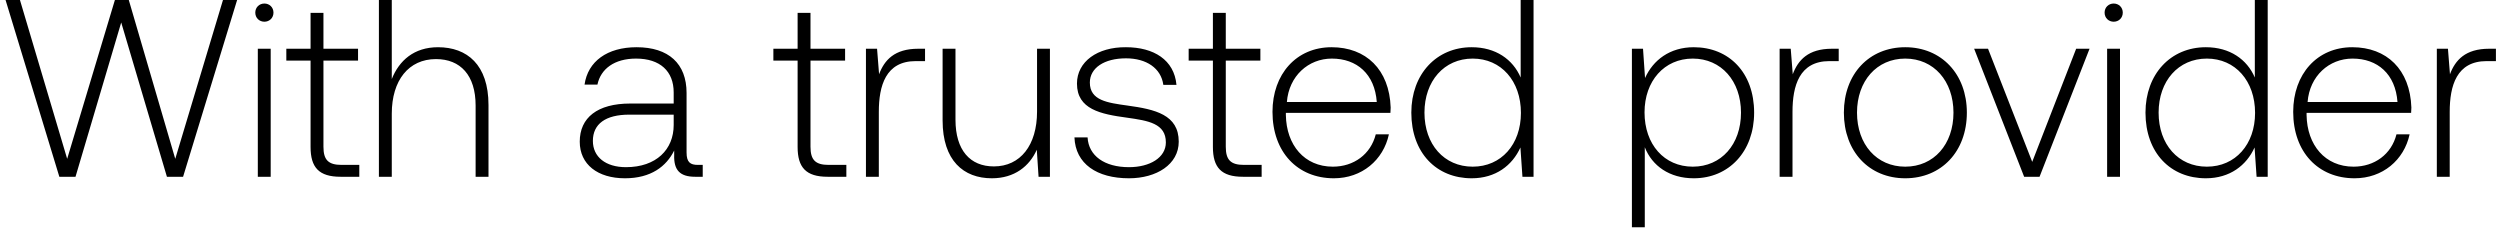
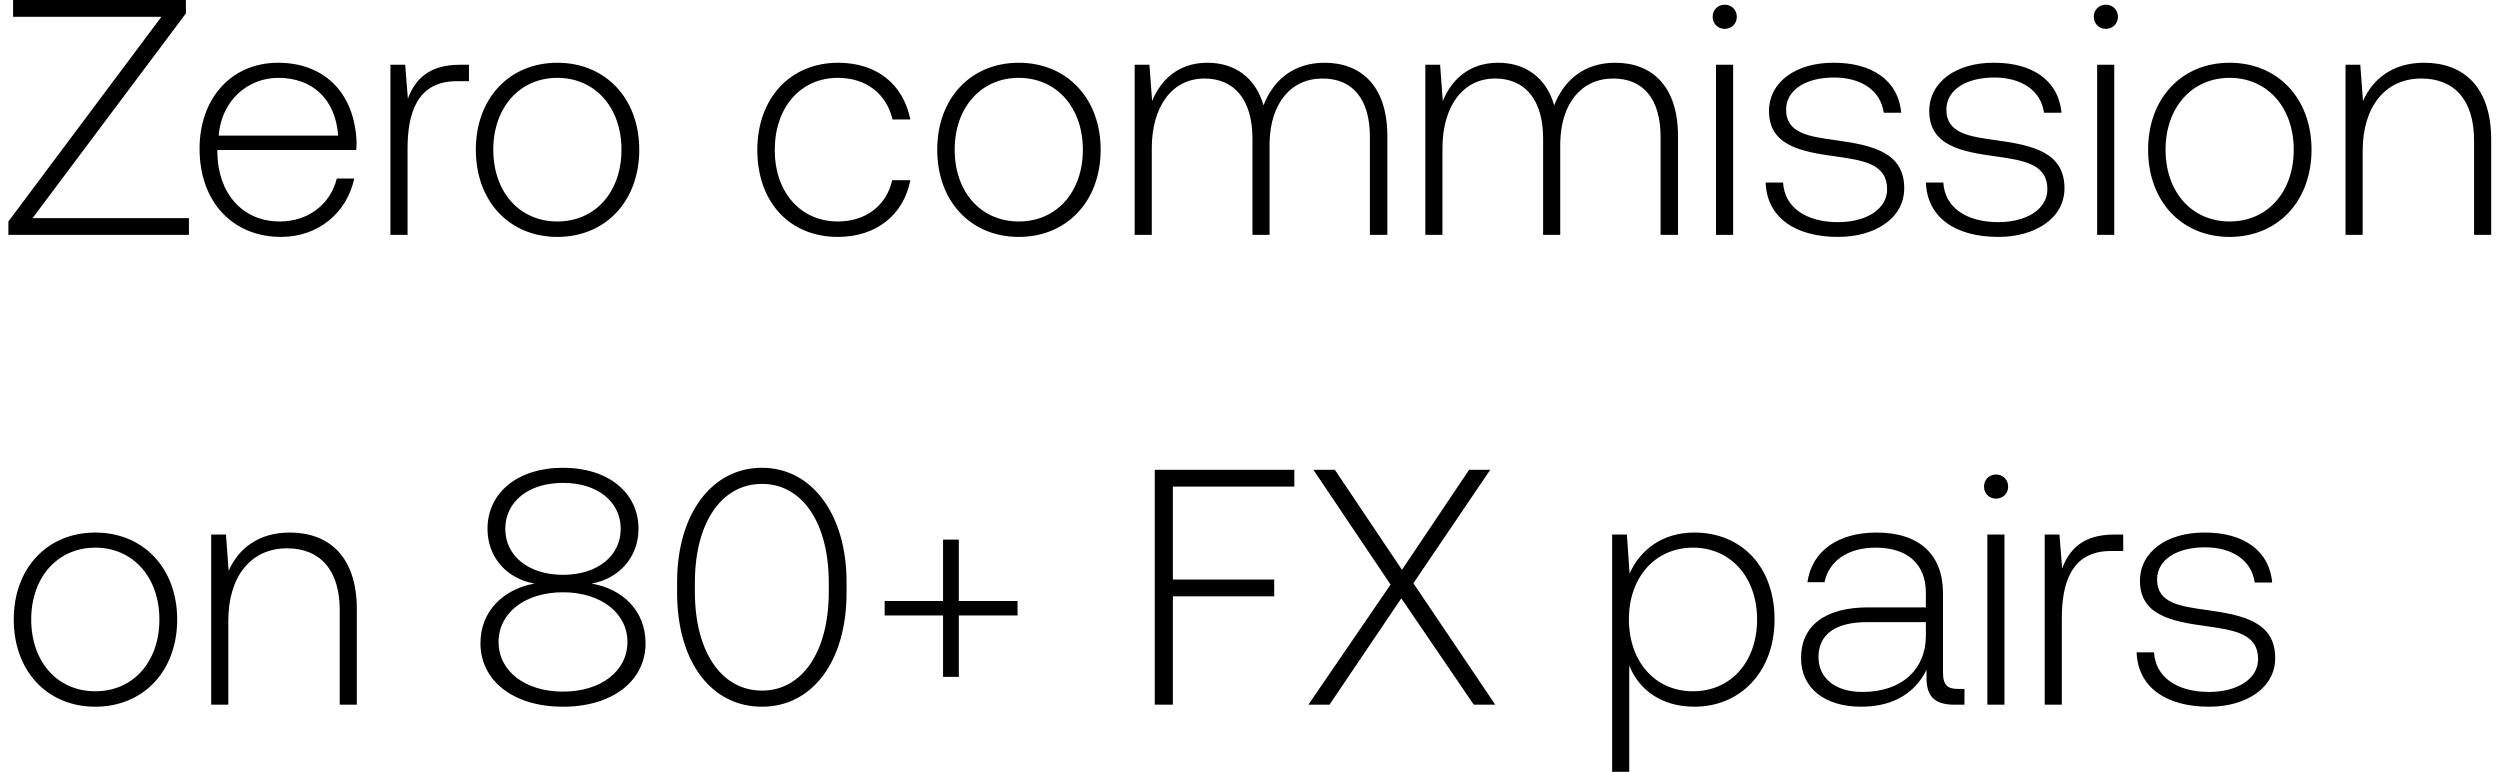
- <svg xmlns="http://www.w3.org/2000/svg" width="198" height="18" viewBox="0 0 198 18" fill="none">
-   <path d="M4.7 14h1.28L9.6 1.78 13.22 14h1.28l4.28-14h-1.12l-3.78 12.58L10.2 0H9.1L5.32 12.58 1.58 0H.44L4.7 14zM20.939 1.72c.4 0 .72-.3.72-.72s-.32-.72-.72-.72c-.4 0-.72.3-.72.72s.32.72.72.72zM20.419 14h1.02V3.86h-1.02V14zm4.178-2.36c0 1.62.66 2.36 2.38 2.36h1.48v-.94h-1.4c-1.06 0-1.44-.4-1.44-1.44V4.8h2.74v-.94h-2.74V1.02h-1.02v2.84h-1.92v.94h1.92v6.84zm10.092-7.9c-1.9 0-3.08 1.06-3.66 2.52V0h-1.02v14h1.02V9c0-2.64 1.34-4.32 3.5-4.32 1.94 0 3.14 1.28 3.14 3.68V14h1.02V8.32c0-3.2-1.7-4.58-4-4.58zm20.587 9.32c-.6 0-.9-.2-.9-.98V7.36c0-2.32-1.42-3.62-3.96-3.62-2.32 0-3.86 1.12-4.12 2.96h1.02c.26-1.24 1.34-2.06 3.06-2.06 1.9 0 2.98 1 2.98 2.68v.88h-3.44c-2.6 0-4 1.12-4 3.02 0 1.8 1.42 2.9 3.58 2.9 2.06 0 3.28-.94 3.9-2.2v.36c-.04 1.2.46 1.72 1.66 1.72h.6v-.94h-.38zm-1.92-3.16c0 1.94-1.38 3.34-3.78 3.34-1.62 0-2.62-.82-2.62-2.08 0-1.34 1-2.08 2.88-2.08h3.52v.82zm9.815 1.74c0 1.62.66 2.36 2.38 2.36h1.48v-.94h-1.4c-1.06 0-1.44-.4-1.44-1.44V4.8h2.74v-.94h-2.74V1.02h-1.02v2.84h-1.92v.94h1.92v6.84zm9.552-7.78c-1.88 0-2.68.9-3.1 2.02l-.16-2.02h-.88V14h1.02V8.86c0-2.06.54-4.02 2.92-4.02h.74v-.98h-.54zm9.411 4.98c0 2.66-1.32 4.34-3.42 4.34-1.88 0-3.04-1.28-3.04-3.7V3.86h-1.02v5.68c0 3.18 1.66 4.58 3.9 4.58 1.8 0 2.98-.96 3.56-2.26l.14 2.14h.9V3.86h-1.02v4.98zm2.962 2.04c.08 2.1 1.78 3.24 4.32 3.24 2.18 0 3.94-1.1 3.94-2.9 0-2.14-1.88-2.56-4.06-2.86-1.58-.22-2.98-.4-2.98-1.82 0-1.16 1.14-1.92 2.86-1.92 1.62 0 2.78.78 2.96 2.1h1.04c-.18-1.98-1.8-2.98-4-2.98-2.26-.02-3.88 1.14-3.88 2.88 0 2.04 1.88 2.42 3.96 2.7 1.7.24 3.08.46 3.08 1.96 0 1.2-1.26 1.96-2.92 1.96-1.94 0-3.2-.9-3.28-2.36h-1.04zm10.966.76c0 1.62.66 2.36 2.38 2.36h1.48v-.94h-1.4c-1.06 0-1.44-.4-1.44-1.44V4.8h2.74v-.94h-2.74V1.02h-1.02v2.84h-1.92v.94h1.92v6.84zm9.579 2.48c2.22 0 3.92-1.44 4.36-3.48h-1.04c-.4 1.58-1.74 2.56-3.4 2.56-2.26 0-3.68-1.72-3.72-4.08v-.18h8.28c0-.14.02-.3.02-.42-.1-3.02-1.96-4.78-4.68-4.78-2.78 0-4.68 2.12-4.68 5.12 0 3.18 1.98 5.26 4.86 5.26zm-3.72-6.04c.16-2.06 1.7-3.44 3.56-3.44 1.98 0 3.4 1.22 3.56 3.44h-7.12zm18.516-1.94c-.62-1.44-1.98-2.4-3.88-2.4-2.78 0-4.78 2.12-4.78 5.18 0 3.2 2 5.2 4.78 5.2 1.9 0 3.22-1.02 3.86-2.44l.16 2.32h.88V0h-1.02v6.14zm-3.8 7.06c-2.26 0-3.82-1.76-3.82-4.28 0-2.5 1.56-4.28 3.82-4.28s3.82 1.78 3.82 4.3c0 2.5-1.56 4.26-3.82 4.26zm17.51-9.46c-1.9 0-3.22 1.02-3.86 2.44l-.16-2.32h-.88V18h1.02v-6.34c.58 1.48 1.96 2.46 3.88 2.46 2.78 0 4.78-2.12 4.78-5.2 0-3.18-2-5.18-4.78-5.18zm-.08 9.46c-2.26 0-3.82-1.76-3.82-4.3 0-2.48 1.56-4.26 3.82-4.26s3.82 1.78 3.82 4.28c0 2.52-1.56 4.28-3.82 4.28zm11.019-9.34c-1.88 0-2.68.9-3.1 2.02l-.16-2.02h-.88V14h1.02V8.86c0-2.06.54-4.02 2.92-4.02h.74v-.98h-.54zm5.809 10.26c2.86 0 4.88-2.12 4.88-5.2 0-3.06-2.02-5.18-4.88-5.18s-4.86 2.12-4.86 5.18c0 3.08 2 5.2 4.86 5.2zm0-.92c-2.26 0-3.82-1.76-3.82-4.28 0-2.5 1.56-4.28 3.82-4.28s3.82 1.78 3.82 4.28c0 2.52-1.56 4.28-3.82 4.28zm9.417.8h1.22l3.96-10.14h-1.06l-3.48 8.96-3.5-8.96h-1.1l3.96 10.14zm7.092-12.28c.4 0 .72-.3.72-.72s-.32-.72-.72-.72c-.4 0-.72.3-.72.72s.32.72.72.72zm-.52 12.28h1.02V3.86h-1.02V14zm11.698-7.86c-.62-1.44-1.98-2.4-3.88-2.4-2.78 0-4.78 2.12-4.78 5.18 0 3.2 2 5.2 4.78 5.2 1.9 0 3.22-1.02 3.86-2.44l.16 2.32h.88V0h-1.02v6.14zm-3.8 7.06c-2.26 0-3.82-1.76-3.82-4.28 0-2.5 1.56-4.28 3.82-4.28s3.82 1.78 3.82 4.3c0 2.5-1.56 4.26-3.82 4.26zm11.699.92c2.22 0 3.92-1.44 4.36-3.48h-1.04c-.4 1.58-1.74 2.56-3.4 2.56-2.26 0-3.68-1.72-3.72-4.08v-.18h8.28c0-.14.02-.3.02-.42-.1-3.02-1.96-4.78-4.68-4.78-2.78 0-4.68 2.12-4.68 5.12 0 3.18 1.98 5.26 4.86 5.26zm-3.72-6.04c.16-2.06 1.7-3.44 3.56-3.44 1.98 0 3.4 1.22 3.56 3.44h-7.12zm14.376-4.22c-1.88 0-2.68.9-3.1 2.02l-.16-2.02h-.88V14h1.02V8.86c0-2.06.54-4.02 2.92-4.02h.74v-.98h-.54z" fill="#000" />
+ <svg xmlns="http://www.w3.org/2000/svg" width="149" height="46" viewBox="0 0 149 46" fill="none">
+   <path d="M.78 1h8.84L.5 13.2v.8h10.76v-1H1.94L11.08.8V0H.78v1zm15.974 13.12c2.22 0 3.92-1.44 4.36-3.48h-1.04c-.4 1.58-1.74 2.56-3.4 2.56-2.26 0-3.68-1.72-3.72-4.08v-.18h8.28c0-.14.02-.3.02-.42-.1-3.02-1.96-4.78-4.68-4.78-2.78 0-4.68 2.12-4.68 5.12 0 3.18 1.98 5.26 4.86 5.26zm-3.72-6.04c.16-2.06 1.7-3.44 3.56-3.44 1.98 0 3.4 1.22 3.56 3.44h-7.12zM27.41 3.86c-1.88 0-2.68.9-3.1 2.02l-.16-2.02h-.88V14h1.02V8.86c0-2.06.54-4.02 2.92-4.02h.74v-.98h-.54zm5.81 10.26c2.86 0 4.88-2.12 4.88-5.2 0-3.06-2.02-5.18-4.88-5.18s-4.86 2.12-4.86 5.18c0 3.08 2 5.2 4.86 5.2zm0-.92c-2.26 0-3.82-1.76-3.82-4.28 0-2.5 1.56-4.28 3.82-4.28s3.82 1.78 3.82 4.28c0 2.52-1.56 4.28-3.82 4.28zm16.716.92c2.3 0 3.92-1.32 4.32-3.38h-1.08c-.34 1.5-1.56 2.46-3.24 2.46-2.22 0-3.76-1.74-3.76-4.26 0-2.52 1.52-4.3 3.76-4.3 1.7 0 2.9.96 3.26 2.48h1.06c-.42-2.1-2-3.38-4.3-3.38-2.86 0-4.82 2.12-4.82 5.2 0 3.12 1.94 5.18 4.8 5.18zm10.783 0c2.86 0 4.88-2.12 4.88-5.2 0-3.06-2.02-5.18-4.88-5.18s-4.86 2.12-4.86 5.18c0 3.08 2 5.2 4.86 5.2zm0-.92c-2.26 0-3.82-1.76-3.82-4.28 0-2.5 1.56-4.28 3.82-4.28s3.82 1.78 3.82 4.28c0 2.52-1.56 4.28-3.82 4.28zm18.227-9.46c-1.86 0-3.06 1.04-3.64 2.54-.48-1.68-1.74-2.54-3.34-2.54-1.74 0-2.78 1.02-3.3 2.28l-.16-2.16h-.88V14h1.02V8.84c0-2.48 1.2-4.16 3.14-4.16 1.76 0 2.86 1.24 2.86 3.58V14h1.02V8.48c.06-2.32 1.26-3.8 3.16-3.8 1.76 0 2.82 1.18 2.82 3.48V14h1.04V8.12c0-3.06-1.62-4.38-3.74-4.38zm17.324 0c-1.86 0-3.06 1.04-3.64 2.54-.48-1.68-1.74-2.54-3.34-2.54-1.74 0-2.78 1.02-3.3 2.28l-.16-2.16h-.88V14h1.02V8.84c0-2.48 1.2-4.16 3.14-4.16 1.76 0 2.86 1.24 2.86 3.58V14h1.02V8.48c.06-2.32 1.26-3.8 3.16-3.8 1.76 0 2.82 1.18 2.82 3.48V14h1.04V8.12c0-3.06-1.62-4.38-3.74-4.38zm6.524-2.02c.4 0 .72-.3.72-.72s-.32-.72-.72-.72c-.4 0-.72.3-.72.72s.32.72.72.72zm-.52 12.28h1.02V3.86h-1.02V14zm2.958-3.12c.08 2.1 1.78 3.24 4.32 3.24 2.18 0 3.94-1.1 3.94-2.9 0-2.14-1.88-2.56-4.06-2.86-1.58-.22-2.98-.4-2.98-1.82 0-1.16 1.14-1.92 2.86-1.92 1.62 0 2.78.78 2.96 2.1h1.04c-.18-1.98-1.8-2.98-4-2.98-2.26-.02-3.88 1.14-3.88 2.88 0 2.04 1.88 2.42 3.96 2.7 1.7.24 3.08.46 3.08 1.96 0 1.2-1.26 1.96-2.92 1.96-1.94 0-3.2-.9-3.28-2.36h-1.04zm9.551 0c.08 2.1 1.78 3.24 4.32 3.24 2.18 0 3.94-1.1 3.94-2.9 0-2.14-1.88-2.56-4.06-2.86-1.58-.22-2.98-.4-2.98-1.82 0-1.16 1.14-1.92 2.86-1.92 1.62 0 2.78.78 2.96 2.1h1.04c-.18-1.98-1.8-2.98-4-2.98-2.26-.02-3.88 1.14-3.88 2.88 0 2.04 1.88 2.42 3.96 2.7 1.7.24 3.08.46 3.08 1.96 0 1.2-1.26 1.96-2.92 1.96-1.94 0-3.2-.9-3.28-2.36h-1.04zm10.726-9.16c.4 0 .72-.3.72-.72s-.32-.72-.72-.72c-.4 0-.72.3-.72.72s.32.72.72.72zm-.52 12.28h1.02V3.86h-1.02V14zm7.898.12c2.86 0 4.88-2.12 4.88-5.2 0-3.06-2.02-5.18-4.88-5.18s-4.86 2.12-4.86 5.18c0 3.08 2 5.2 4.86 5.2zm0-.92c-2.26 0-3.82-1.76-3.82-4.28 0-2.5 1.56-4.28 3.82-4.28s3.82 1.78 3.82 4.28c0 2.52-1.56 4.28-3.82 4.28zm11.587-9.46c-1.86 0-3.06.96-3.64 2.28l-.16-2.16h-.88V14h1.02V9c0-2.64 1.34-4.32 3.5-4.32 1.96 0 3.14 1.28 3.14 3.68V14h1.02V8.32c0-3.2-1.7-4.58-4-4.58zM5.68 42.12c2.86 0 4.88-2.12 4.88-5.2 0-3.06-2.02-5.18-4.88-5.18S.82 33.86.82 36.92c0 3.08 2 5.2 4.86 5.2zm0-.92c-2.26 0-3.82-1.76-3.82-4.28 0-2.5 1.56-4.28 3.82-4.28s3.82 1.78 3.82 4.28c0 2.52-1.56 4.28-3.82 4.28zm11.587-9.46c-1.86 0-3.06.96-3.64 2.28l-.16-2.16h-.88V42h1.02v-5c0-2.64 1.34-4.32 3.5-4.32 1.96 0 3.14 1.28 3.14 3.68V42h1.02v-5.68c0-3.2-1.7-4.58-4-4.58zm17.988 3.04c1.62-.28 2.8-1.56 2.8-3.26 0-2.14-1.78-3.64-4.5-3.64-2.72 0-4.5 1.5-4.5 3.64 0 1.72 1.18 2.98 2.8 3.26-1.86.34-3.22 1.64-3.22 3.56 0 2.2 1.92 3.78 4.92 3.78s4.92-1.58 4.92-3.78c0-1.94-1.36-3.24-3.22-3.56zm-5.14-3.26c0-1.62 1.38-2.74 3.44-2.74s3.44 1.12 3.44 2.74-1.4 2.74-3.44 2.74-3.44-1.12-3.44-2.74zm3.44 9.7c-2.26 0-3.84-1.22-3.84-2.96 0-1.72 1.56-2.96 3.84-2.96 2.26 0 3.84 1.24 3.84 2.96 0 1.74-1.58 2.96-3.84 2.96zm6.8-5.9c0 4.1 2.02 6.8 5.06 6.8 3 0 5.04-2.7 5.04-6.8v-.64c0-3.98-2.04-6.8-5.04-6.8-3.04 0-5.06 2.82-5.06 6.8v.64zm9.04-.04c0 3.56-1.58 5.88-3.98 5.88-2.42 0-4-2.32-4-5.88v-.56c0-3.56 1.58-5.88 4-5.88 2.4 0 3.98 2.32 3.98 5.88v.56zm6.811.54h-3.48v.86h3.48v3.66h.94v-3.66h3.5v-.86h-3.5v-3.66h-.94v3.66zM68.823 42h1.08v-6.46h6.04v-1h-6.04V29h7.24v-1h-8.32v14zm9.155 0h1.26l4.28-6.34 4.32 6.34h1.28l-4.88-7.24 4.58-6.76h-1.26l-4 5.96-4-5.96h-1.28l4.6 6.84-4.9 7.16zm23.005-10.26c-1.9 0-3.22 1.02-3.86 2.44l-.16-2.32h-.88V46h1.02v-6.34c.58 1.48 1.96 2.46 3.88 2.46 2.78 0 4.78-2.12 4.78-5.2 0-3.18-2-5.18-4.78-5.18zm-.08 9.46c-2.26 0-3.82-1.76-3.82-4.3 0-2.48 1.56-4.26 3.82-4.26s3.82 1.78 3.82 4.28c0 2.52-1.56 4.28-3.82 4.28zm15.799-.14c-.6 0-.9-.2-.9-.98v-4.72c0-2.32-1.42-3.62-3.96-3.62-2.32 0-3.86 1.12-4.12 2.96h1.02c.26-1.24 1.34-2.06 3.06-2.06 1.9 0 2.98 1 2.98 2.68v.88h-3.44c-2.6 0-4 1.12-4 3.02 0 1.8 1.42 2.9 3.58 2.9 2.06 0 3.28-.94 3.9-2.2v.36c-.04 1.2.46 1.72 1.66 1.72h.6v-.94h-.38zm-1.92-3.16c0 1.94-1.38 3.34-3.78 3.34-1.62 0-2.62-.82-2.62-2.08 0-1.34 1-2.08 2.88-2.08h3.52v.82zm4.184-8.18c.4 0 .72-.3.72-.72s-.32-.72-.72-.72c-.4 0-.72.3-.72.72s.32.72.72.72zm-.52 12.28h1.02V31.86h-1.02V42zm7.558-10.14c-1.88 0-2.68.9-3.1 2.02l-.16-2.02h-.88V42h1.02v-5.14c0-2.06.54-4.02 2.92-4.02h.74v-.98h-.54zm1.338 7.02c.08 2.1 1.78 3.24 4.32 3.24 2.18 0 3.94-1.1 3.94-2.9 0-2.14-1.88-2.56-4.06-2.86-1.58-.22-2.98-.4-2.98-1.82 0-1.16 1.14-1.92 2.86-1.92 1.62 0 2.78.78 2.96 2.1h1.04c-.18-1.98-1.8-2.98-4-2.98-2.26-.02-3.88 1.14-3.88 2.88 0 2.04 1.88 2.42 3.96 2.7 1.7.24 3.08.46 3.08 1.96 0 1.2-1.26 1.96-2.92 1.96-1.94 0-3.2-.9-3.28-2.36h-1.04z" fill="#000" />
</svg>
